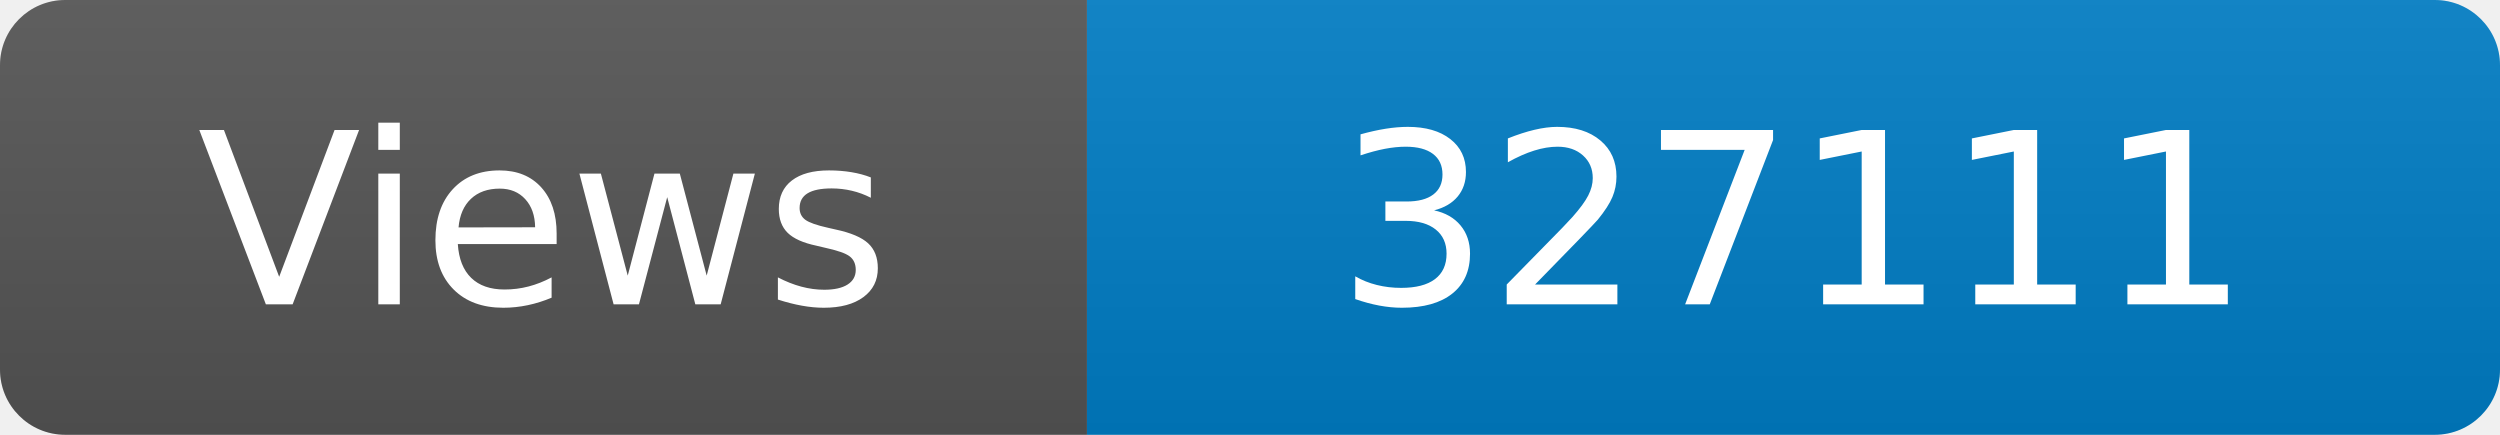
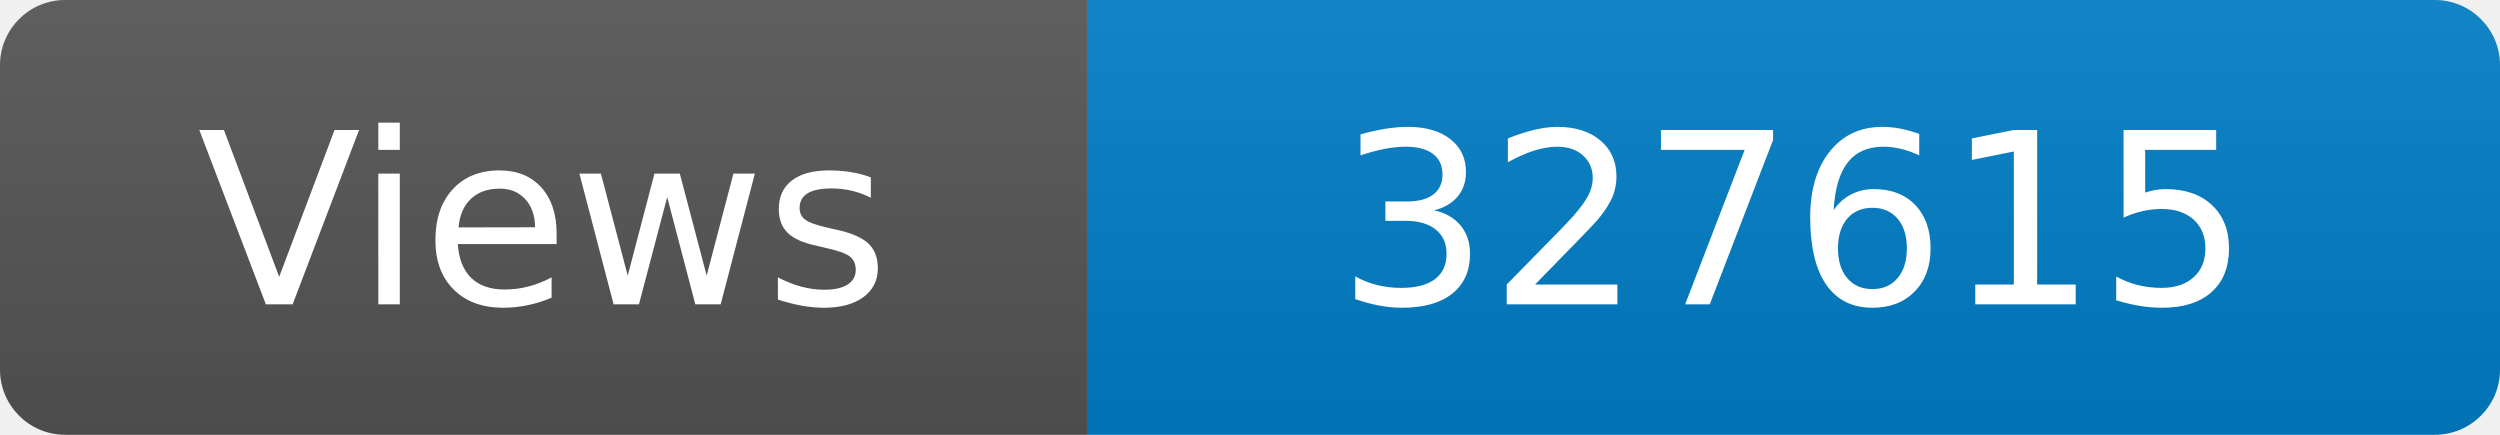
<svg xmlns="http://www.w3.org/2000/svg" width="115" height="20" role="img" aria-label="Maintained?: yes">
  <linearGradient id="s" x2="0" y2="100%">
    <stop offset="0" stop-color="#bbb" stop-opacity=".1" />
    <stop offset="1" stop-opacity=".1" />
  </linearGradient>
  <clipPath id="r">
    <rect width="115" height="20" rx="3" fill="#fff" />
  </clipPath>
  <g clip-path="url(#r)">
    <rect width="50" height="20" fill="#555" />
    <rect x="50" width="160" height="20" fill="#007ec6" />
    <rect width="115" height="20" fill="url(#s)" />
  </g>
  <g fill="#fff" text-anchor="middle" font-family="Verdana,Geneva,DejaVu Sans,sans-serif" font-size="110">
    <text x="250" y="140" transform="scale(.1)" fill="#fff">Views</text>
-     <text x="825" y="140" transform="scale(.1)" fill="#fff">327111</text>
+     <text x="825" y="140" transform="scale(.1)" fill="#fff">327615</text>
  </g>
</svg>
